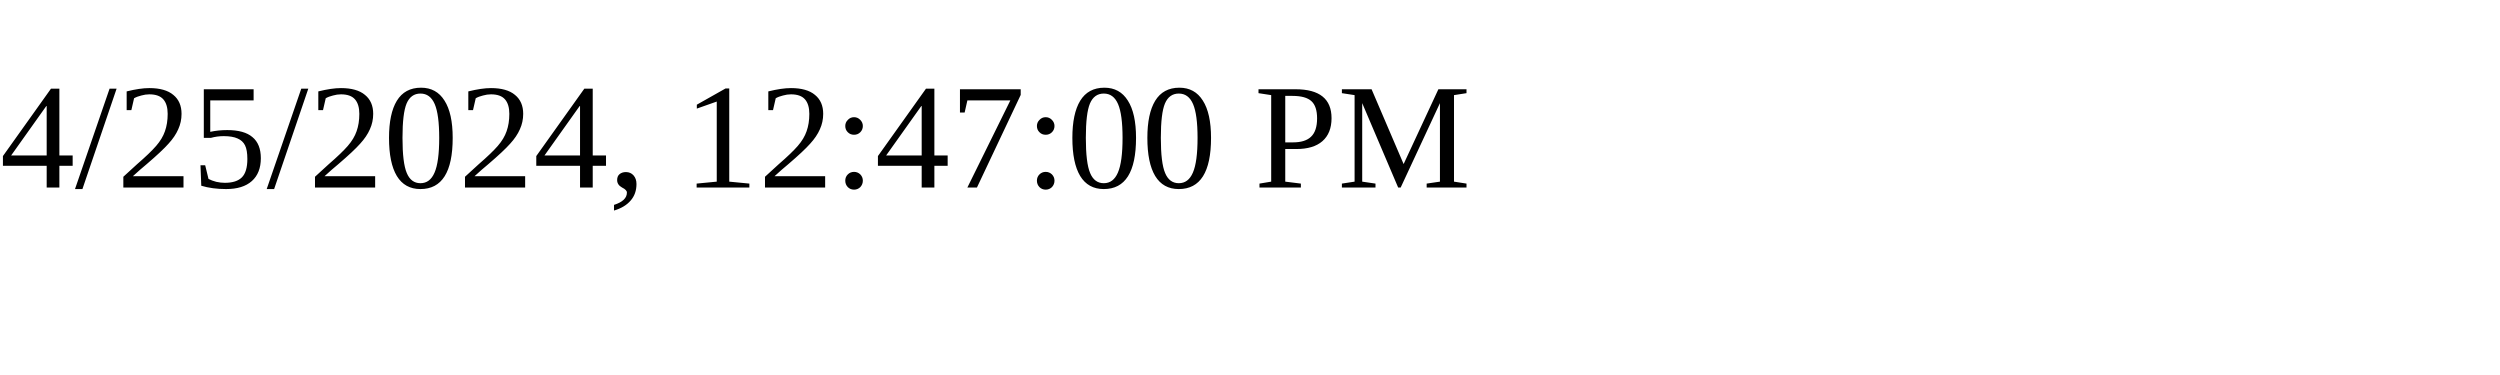
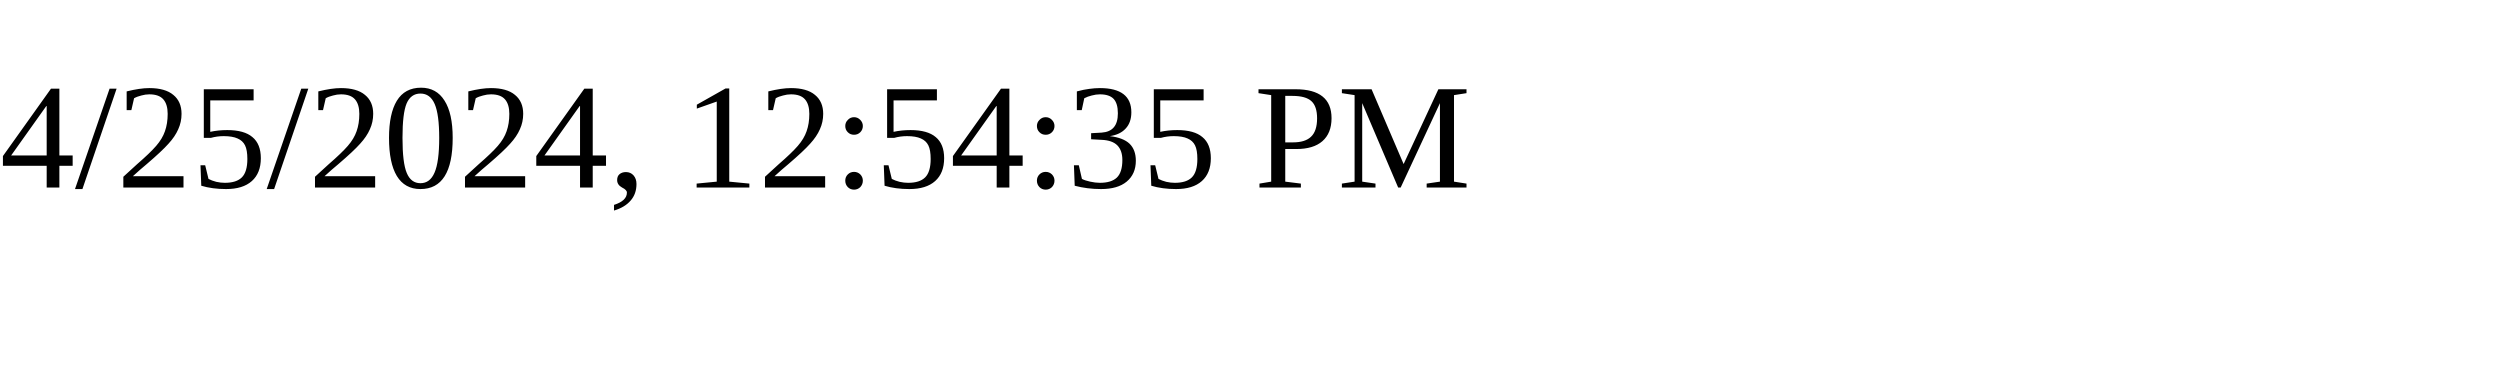
<svg xmlns="http://www.w3.org/2000/svg" height="30" width="200">
-   <text x="0" y="15">4/25/2024, 12:47:00 PM</text>
+   <text x="0" y="15">4/25/2024, 12:54:35 PM</text>
</svg>
